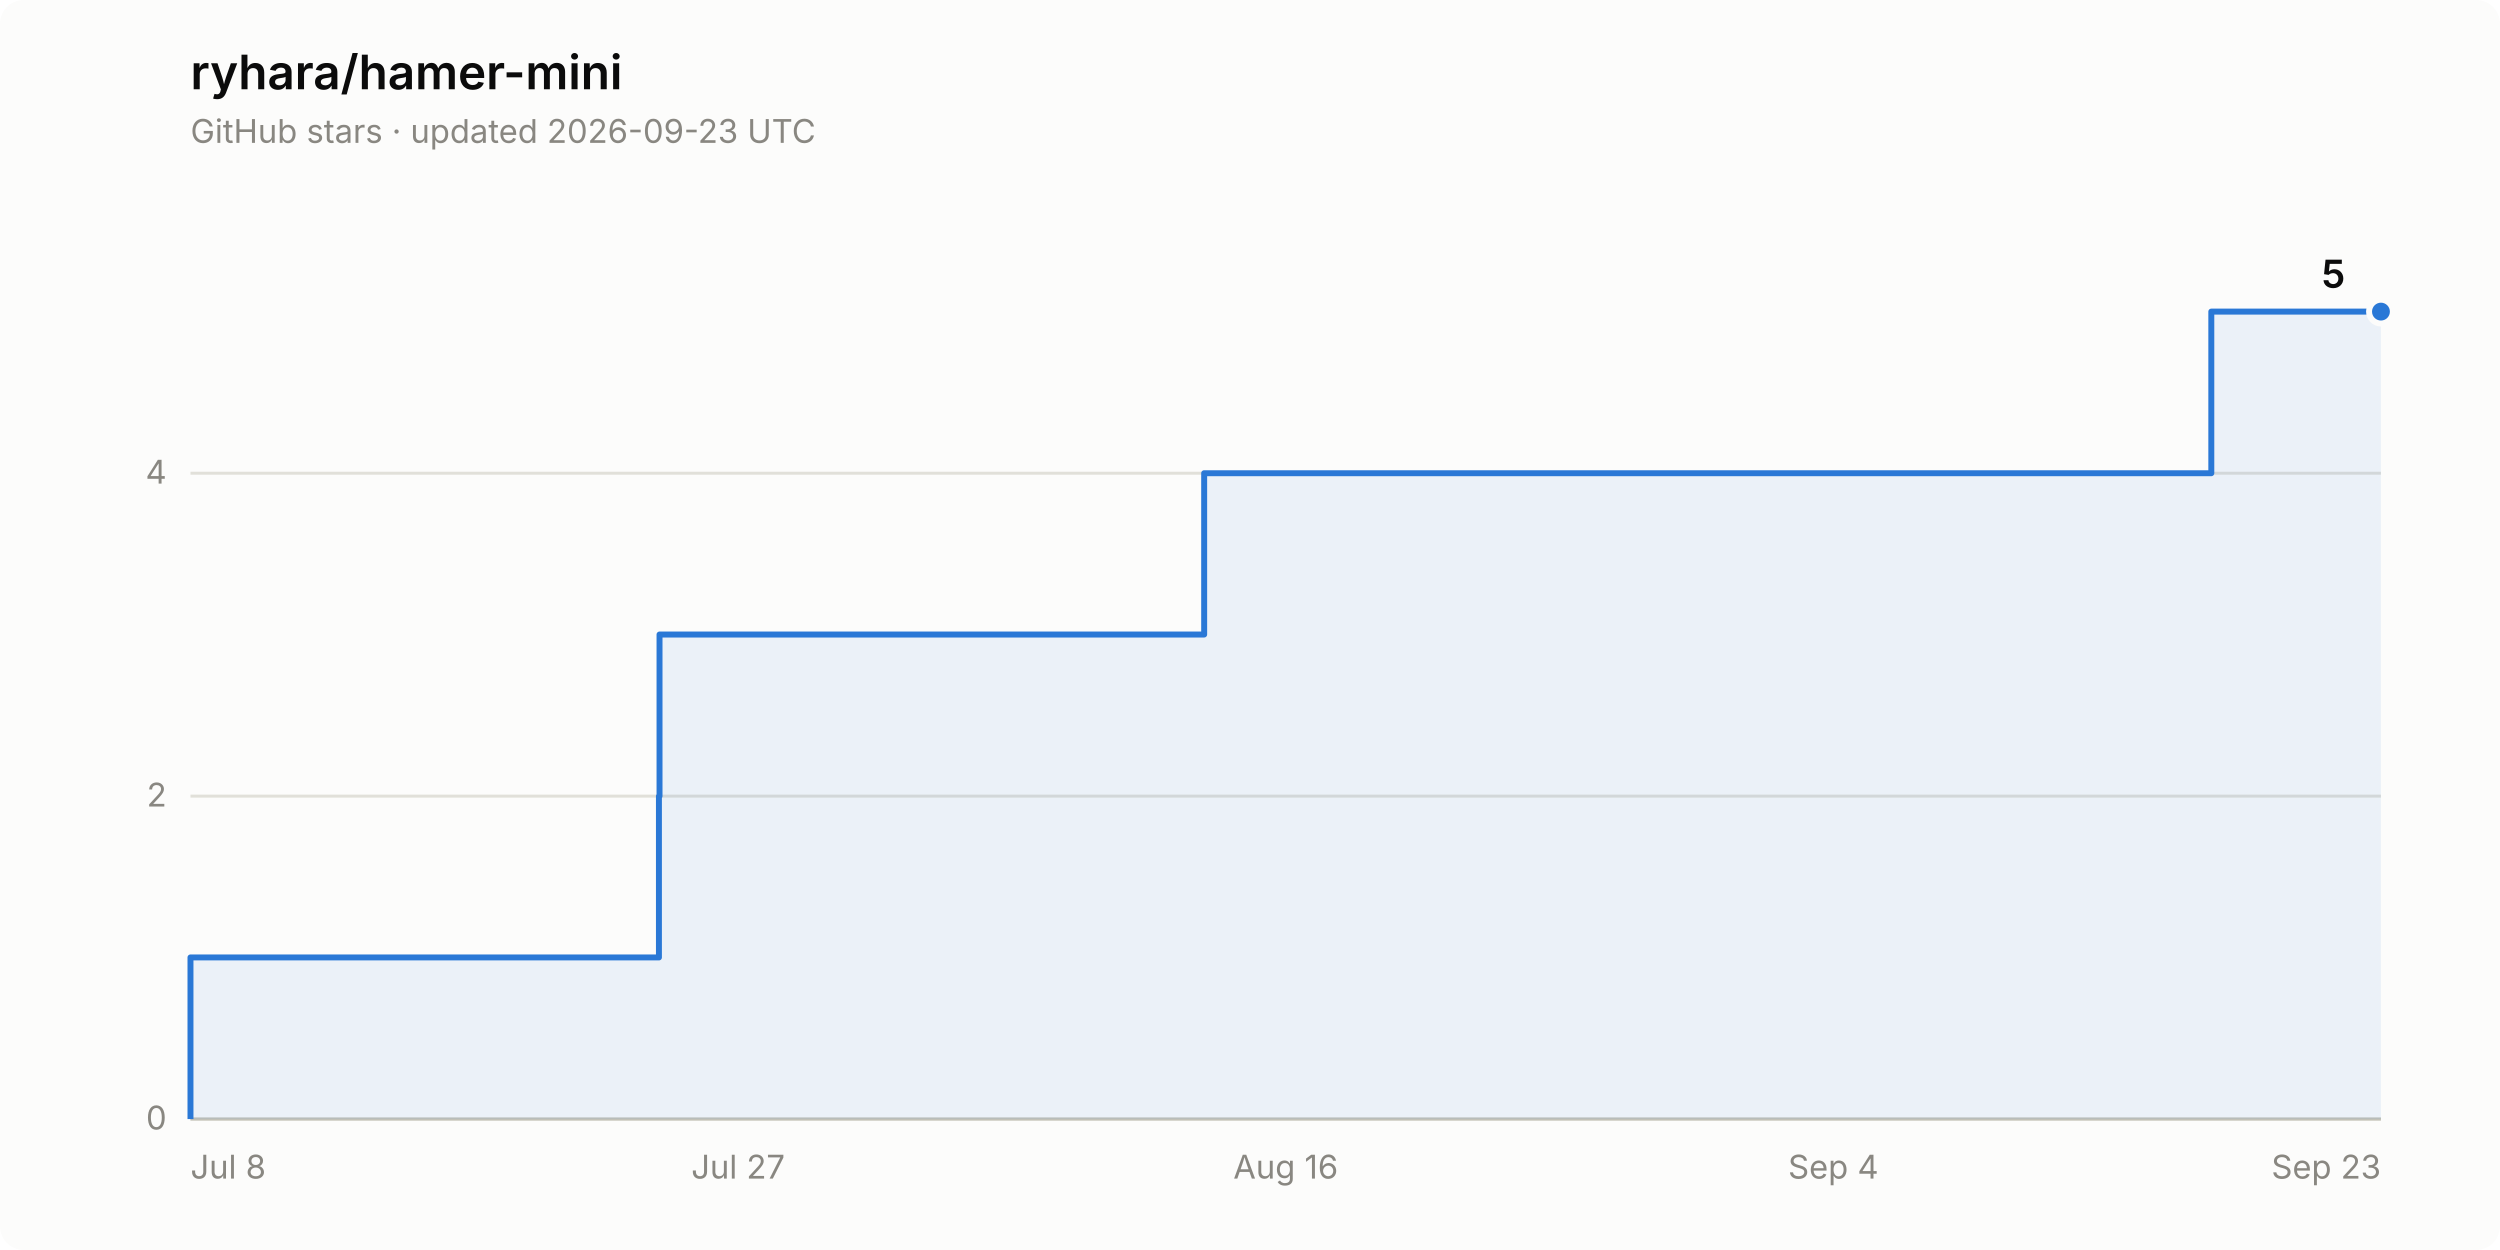
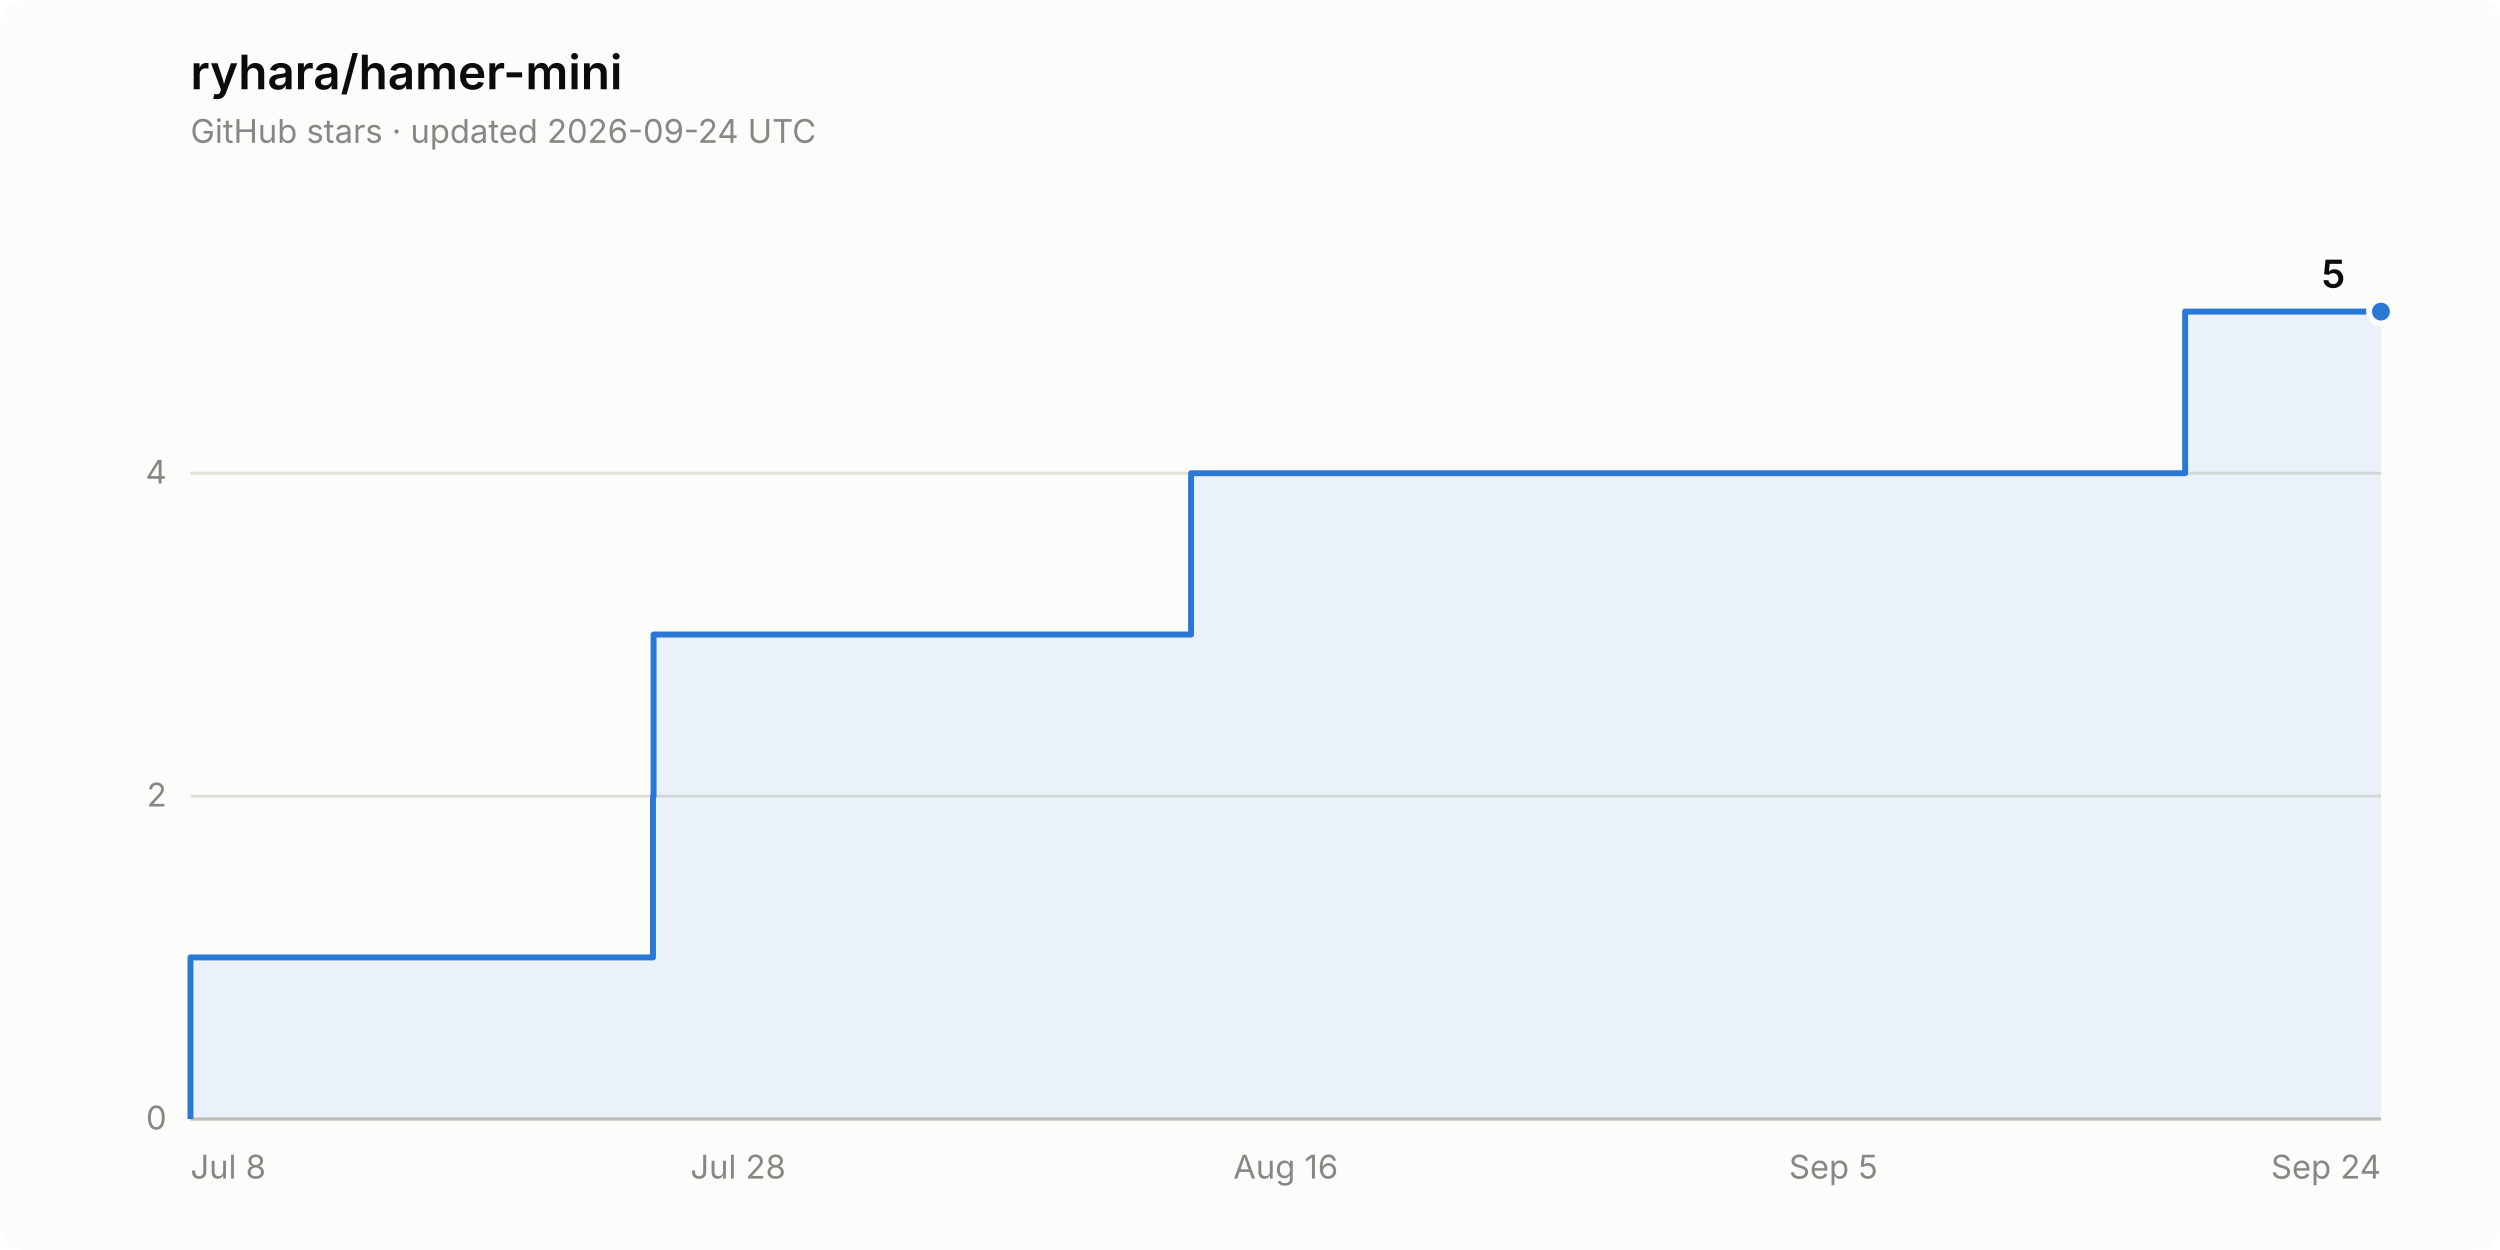
<svg xmlns="http://www.w3.org/2000/svg" width="840" height="420" viewBox="0 0 840 420" role="img" aria-label="Star history of ryhara/hamer-mini: 5 stars">
  <rect width="840" height="420" rx="8" fill="#fcfcfb" />
  <text x="64" y="30" font-family="system-ui, -apple-system, &quot;Segoe UI&quot;, sans-serif" font-size="16" font-weight="600" fill="#0b0b0b">ryhara/hamer-mini</text>
-   <text x="64" y="48" font-family="system-ui, -apple-system, &quot;Segoe UI&quot;, sans-serif" font-size="11" fill="#898781">GitHub stars · updated 2026-09-23 UTC</text>
+   <text x="64" y="48" font-family="system-ui, -apple-system, &quot;Segoe UI&quot;, sans-serif" font-size="11" fill="#898781">GitHub stars · updated 2026-09-24 UTC</text>
  <line x1="64" y1="376.0" x2="800" y2="376.0" stroke="#e1e0d9" stroke-width="1" />
  <text x="56" y="379.5" font-family="system-ui, -apple-system, &quot;Segoe UI&quot;, sans-serif" font-size="11" fill="#898781" text-anchor="end" style="font-variant-numeric: tabular-nums">0</text>
  <line x1="64" y1="267.5" x2="800" y2="267.5" stroke="#e1e0d9" stroke-width="1" />
  <text x="56" y="271.0" font-family="system-ui, -apple-system, &quot;Segoe UI&quot;, sans-serif" font-size="11" fill="#898781" text-anchor="end" style="font-variant-numeric: tabular-nums">2</text>
  <line x1="64" y1="159.0" x2="800" y2="159.0" stroke="#e1e0d9" stroke-width="1" />
  <text x="56" y="162.5" font-family="system-ui, -apple-system, &quot;Segoe UI&quot;, sans-serif" font-size="11" fill="#898781" text-anchor="end" style="font-variant-numeric: tabular-nums">4</text>
  <line x1="64" y1="376.0" x2="800" y2="376.0" stroke="#c3c2b7" stroke-width="1" />
  <text x="64.0" y="396" font-family="system-ui, -apple-system, &quot;Segoe UI&quot;, sans-serif" font-size="11" fill="#898781" text-anchor="start">Jul 8</text>
-   <text x="248.0" y="396" font-family="system-ui, -apple-system, &quot;Segoe UI&quot;, sans-serif" font-size="11" fill="#898781" text-anchor="middle">Jul 27</text>
+   <text x="248.0" y="396" font-family="system-ui, -apple-system, &quot;Segoe UI&quot;, sans-serif" font-size="11" fill="#898781" text-anchor="middle">Jul 28</text>
  <text x="432.0" y="396" font-family="system-ui, -apple-system, &quot;Segoe UI&quot;, sans-serif" font-size="11" fill="#898781" text-anchor="middle">Aug 16</text>
-   <text x="616.0" y="396" font-family="system-ui, -apple-system, &quot;Segoe UI&quot;, sans-serif" font-size="11" fill="#898781" text-anchor="middle">Sep 4</text>
-   <text x="800.0" y="396" font-family="system-ui, -apple-system, &quot;Segoe UI&quot;, sans-serif" font-size="11" fill="#898781" text-anchor="end">Sep 23</text>
-   <path d="M 64.0 376.0 L 64.0 321.7 L 221.4 321.7 L 221.4 267.5 L 221.6 267.5 L 221.6 213.2 L 404.6 213.2 L 404.6 159.0 L 743.0 159.0 L 743.0 104.7 L 800.0 104.7 L 800.0 376.0 Z" fill="#2a78d6" fill-opacity="0.08" stroke="none" />
-   <path d="M 64.0 376.0 L 64.0 321.7 L 221.4 321.7 L 221.4 267.5 L 221.6 267.5 L 221.6 213.2 L 404.6 213.2 L 404.6 159.0 L 743.0 159.0 L 743.0 104.7 L 800.0 104.7" fill="none" stroke="#2a78d6" stroke-width="2" stroke-linejoin="round" />
+   <text x="616.0" y="396" font-family="system-ui, -apple-system, &quot;Segoe UI&quot;, sans-serif" font-size="11" fill="#898781" text-anchor="middle">Sep 5</text>
+   <text x="800.0" y="396" font-family="system-ui, -apple-system, &quot;Segoe UI&quot;, sans-serif" font-size="11" fill="#898781" text-anchor="end">Sep 24</text>
+   <path d="M 64.0 376.0 L 64.0 321.7 L 219.4 321.7 L 219.4 267.5 L 219.6 267.5 L 219.6 213.2 L 400.2 213.2 L 400.2 159.0 L 734.2 159.0 L 734.2 104.7 L 800.0 104.7 L 800.0 376.0 Z" fill="#2a78d6" fill-opacity="0.08" stroke="none" />
+   <path d="M 64.0 376.0 L 64.0 321.7 L 219.4 321.7 L 219.4 267.5 L 219.6 267.5 L 219.6 213.2 L 400.2 213.2 L 400.2 159.0 L 734.2 159.0 L 734.2 104.7 L 800.0 104.7" fill="none" stroke="#2a78d6" stroke-width="2" stroke-linejoin="round" />
  <circle cx="800.0" cy="104.7" r="4" fill="#2a78d6" stroke="#fcfcfb" stroke-width="2" />
  <text x="788.0" y="96.7" font-family="system-ui, -apple-system, &quot;Segoe UI&quot;, sans-serif" font-size="13" font-weight="600" fill="#0b0b0b" text-anchor="end" style="font-variant-numeric: tabular-nums">5</text>
</svg>
